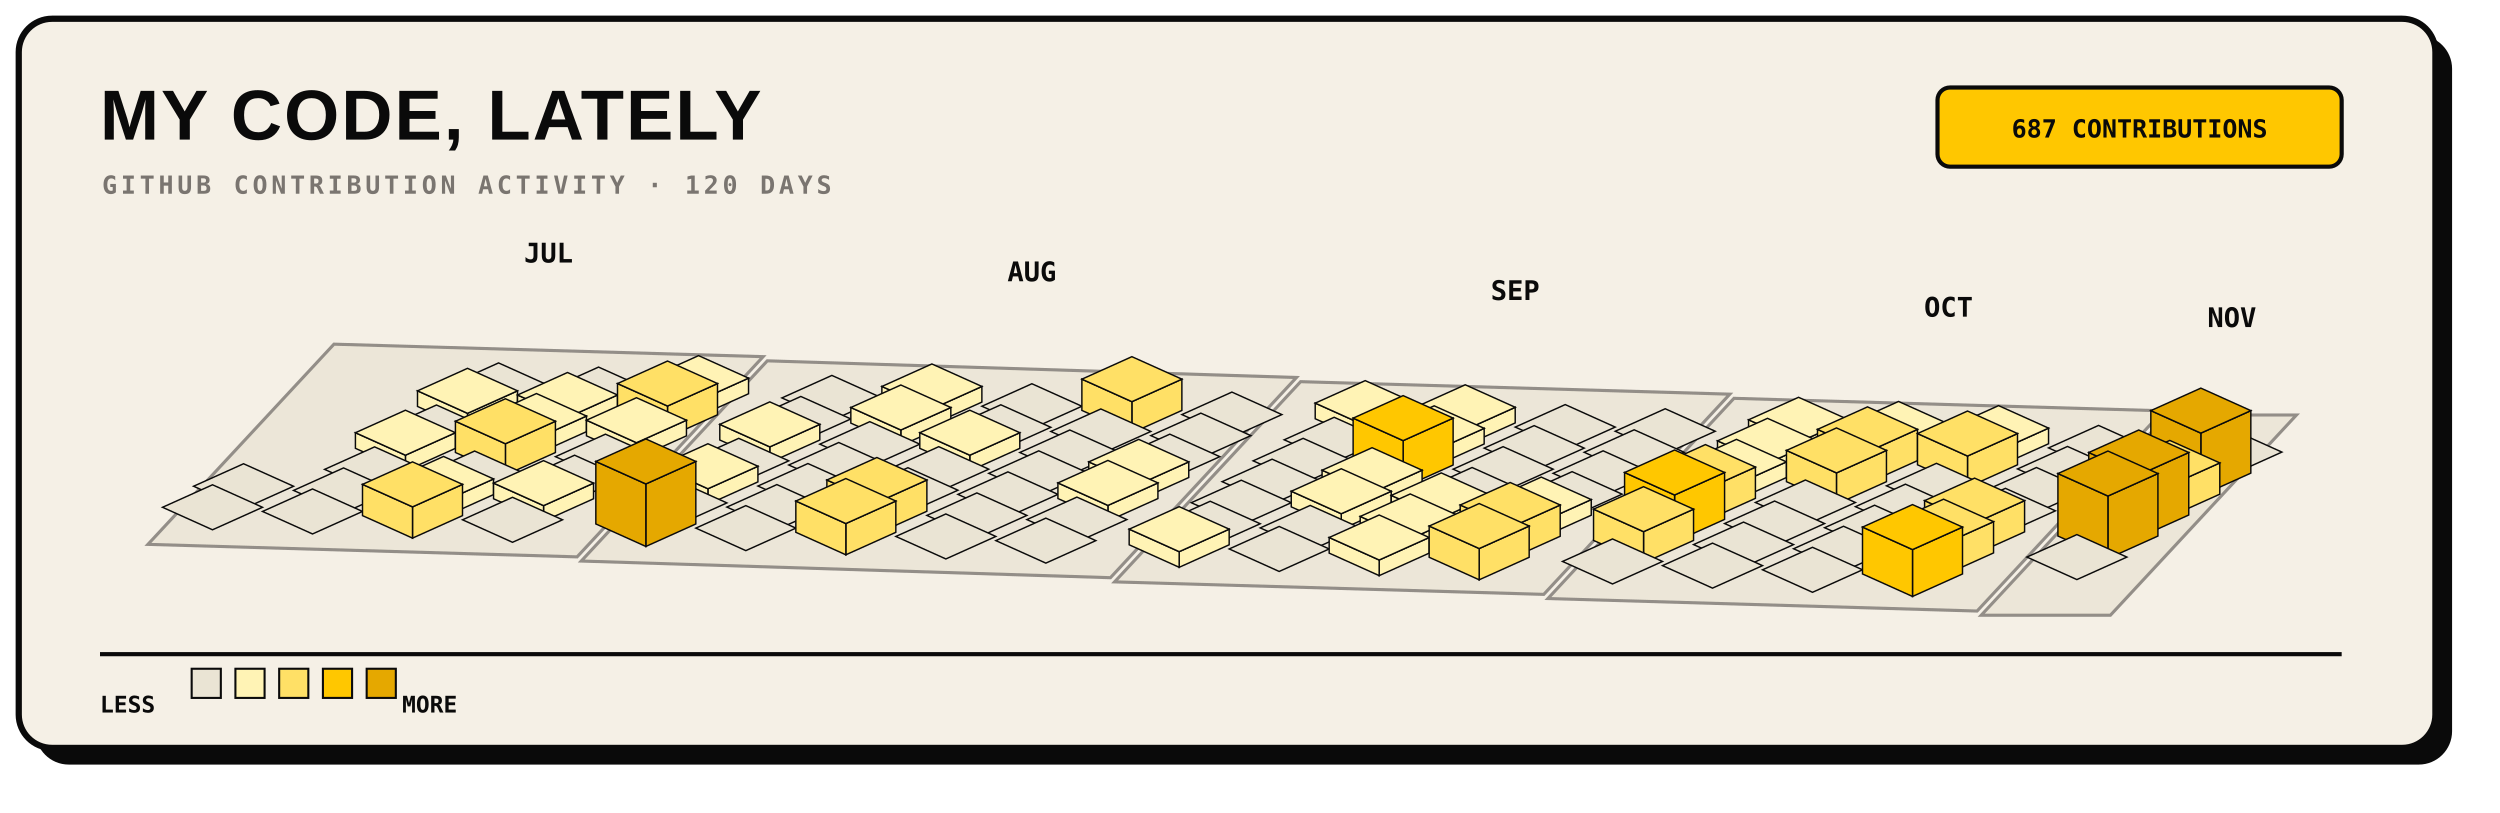
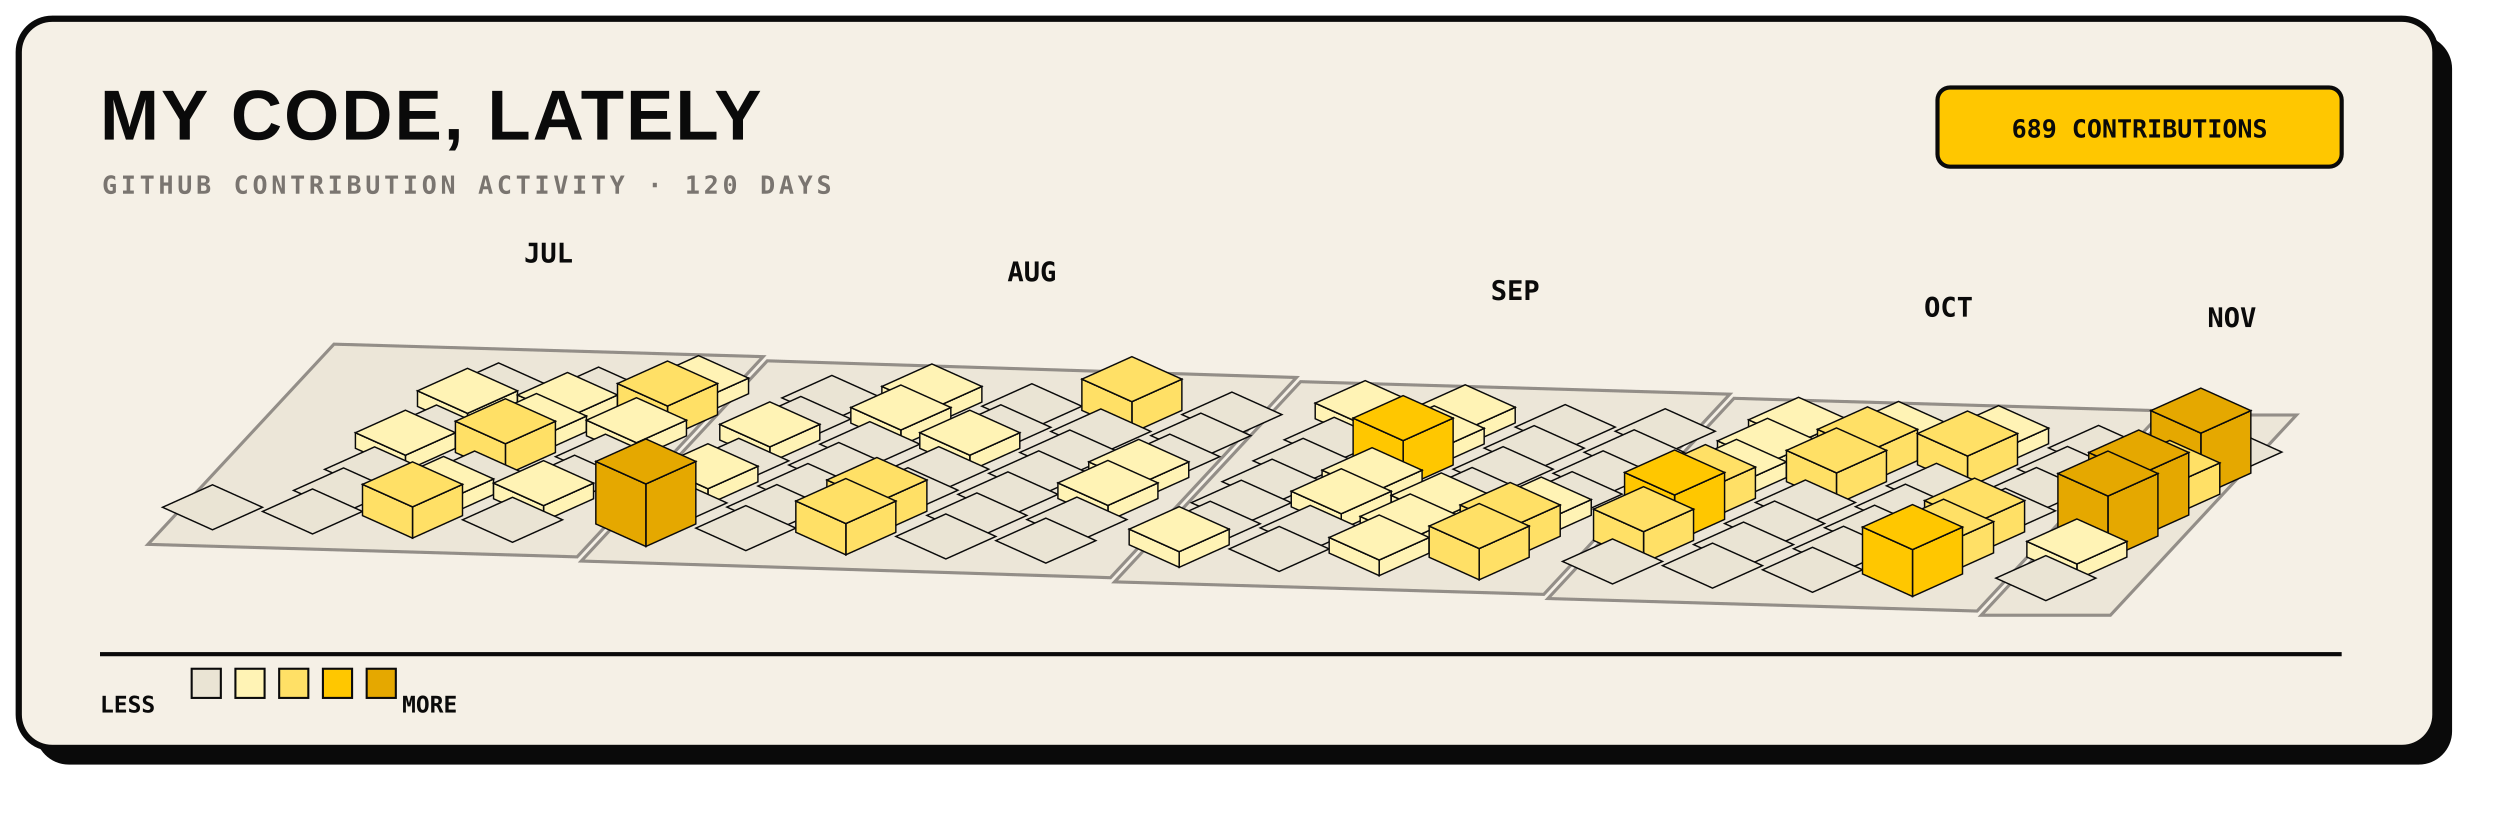
<svg xmlns="http://www.w3.org/2000/svg" width="1200" height="390" viewBox="0 0 1200 390" role="img">
  <rect x="17" y="17" width="1160" height="350" rx="16" fill="#0A0A0A" />
  <rect x="9" y="9" width="1160" height="350" rx="16" fill="#F5F0E6" stroke="#0A0A0A" stroke-width="3" />
  <text x="48" y="67" fill="#0A0A0A" font-family="Arial, sans-serif" font-size="34" font-weight="800" letter-spacing="1">MY CODE, LATELY</text>
  <text x="49" y="93" fill="#7A7570" font-family="monospace" font-size="12" font-weight="700" letter-spacing="1.8">GITHUB CONTRIBUTION ACTIVITY · 120 DAYS</text>
  <rect x="930" y="42" width="194" height="38" rx="6" fill="#FFC700" stroke="#0A0A0A" stroke-width="2" />
-   <text x="1027" y="66" text-anchor="middle" fill="#0A0A0A" font-family="monospace" font-size="12" font-weight="700">687 CONTRIBUTIONS</text>
+   <text x="1027" y="66" text-anchor="middle" fill="#0A0A0A" font-family="monospace" font-size="12" font-weight="700">689 CONTRIBUTIONS</text>
  <g>
    <polygon points="160.3,165.2 366.3,171.2 277.0,267.3 71.0,261.3" fill="#EAE4D4" stroke="#7A7570" stroke-width="1.5" opacity="0.8" />
    <polygon points="368.3,173.2 622.3,181.2 533.0,277.3 279.0,269.3" fill="#EAE4D4" stroke="#7A7570" stroke-width="1.5" opacity="0.8" />
    <polygon points="624.3,183.2 830.3,189.2 741.0,285.3 535.0,279.3" fill="#EAE4D4" stroke="#7A7570" stroke-width="1.5" opacity="0.8" />
    <polygon points="832.3,191.2 1038.3,197.2 949.0,293.3 743.0,287.3" fill="#EAE4D4" stroke="#7A7570" stroke-width="1.5" opacity="0.8" />
    <polygon points="1040.3,199.2 1102.3,199.2 1013.0,295.3 951.0,295.3" fill="#EAE4D4" stroke="#7A7570" stroke-width="1.5" opacity="0.8" />
  </g>
  <g>
    <g data-date="2026-07-12" data-count="0">
      <polygon points="239.3,174.2 263.3,185.0 239.3,195.8 215.3,185.0" fill="#EAE4D4" stroke="#0A0A0A" stroke-width="0.7" />
    </g>
    <g data-date="2026-07-13" data-count="2">
      <polygon points="224.4,198.4 248.4,187.6 248.4,195.1 224.4,205.9" fill="#FFF3B5" stroke="#0A0A0A" stroke-width="0.7" />
      <polygon points="200.4,187.6 224.4,198.4 224.4,205.9 200.4,195.1" fill="#FFF3B5" stroke="#0A0A0A" stroke-width="0.7" />
      <polygon points="224.4,176.8 248.4,187.6 224.4,198.4 200.4,187.6" fill="#FFF3B5" stroke="#0A0A0A" stroke-width="0.7" />
    </g>
    <g data-date="2026-07-19" data-count="0">
      <polygon points="287.3,176.2 311.3,187.0 287.3,197.8 263.3,187.0" fill="#EAE4D4" stroke="#0A0A0A" stroke-width="0.7" />
    </g>
    <g data-date="2026-07-14" data-count="0">
      <polygon points="209.5,194.4 233.5,205.2 209.5,216.0 185.5,205.2" fill="#EAE4D4" stroke="#0A0A0A" stroke-width="0.7" />
    </g>
    <g data-date="2026-07-20" data-count="6">
      <polygon points="272.4,200.4 296.4,189.6 296.4,197.1 272.4,207.9" fill="#FFF3B5" stroke="#0A0A0A" stroke-width="0.7" />
      <polygon points="248.4,189.6 272.4,200.4 272.4,207.9 248.4,197.1" fill="#FFF3B5" stroke="#0A0A0A" stroke-width="0.7" />
      <polygon points="272.4,178.8 296.4,189.6 272.4,200.4 248.4,189.6" fill="#FFF3B5" stroke="#0A0A0A" stroke-width="0.7" />
    </g>
    <g data-date="2026-07-26" data-count="2">
      <polygon points="335.3,192.3 359.3,181.5 359.3,189.0 335.3,199.8" fill="#FFF3B5" stroke="#0A0A0A" stroke-width="0.7" />
      <polygon points="311.3,181.5 335.3,192.3 335.3,199.8 311.3,189.0" fill="#FFF3B5" stroke="#0A0A0A" stroke-width="0.7" />
      <polygon points="335.3,170.7 359.3,181.5 335.3,192.3 311.3,181.5" fill="#FFF3B5" stroke="#0A0A0A" stroke-width="0.7" />
    </g>
    <g data-date="2026-07-15" data-count="3">
      <polygon points="194.6,218.5 218.6,207.7 218.6,215.2 194.6,226.0" fill="#FFF3B5" stroke="#0A0A0A" stroke-width="0.7" />
      <polygon points="170.6,207.7 194.6,218.5 194.6,226.0 170.6,215.2" fill="#FFF3B5" stroke="#0A0A0A" stroke-width="0.7" />
      <polygon points="194.6,196.9 218.6,207.7 194.6,218.5 170.6,207.7" fill="#FFF3B5" stroke="#0A0A0A" stroke-width="0.7" />
    </g>
    <g data-date="2026-07-21" data-count="11">
      <polygon points="257.5,210.5 281.5,199.7 281.5,207.2 257.5,218.0" fill="#FFF3B5" stroke="#0A0A0A" stroke-width="0.7" />
      <polygon points="233.5,199.7 257.5,210.5 257.5,218.0 233.5,207.2" fill="#FFF3B5" stroke="#0A0A0A" stroke-width="0.7" />
      <polygon points="257.5,188.9 281.5,199.7 257.5,210.5 233.5,199.7" fill="#FFF3B5" stroke="#0A0A0A" stroke-width="0.7" />
    </g>
    <g data-date="2026-07-27" data-count="19">
      <polygon points="320.4,194.9 344.4,184.1 344.4,199.1 320.4,209.9" fill="#FFE066" stroke="#0A0A0A" stroke-width="0.7" />
      <polygon points="296.4,184.1 320.4,194.9 320.4,209.9 296.4,199.1" fill="#FFE066" stroke="#0A0A0A" stroke-width="0.7" />
      <polygon points="320.4,173.3 344.4,184.1 320.4,194.9 296.4,184.1" fill="#FFE066" stroke="#0A0A0A" stroke-width="0.7" />
    </g>
    <g data-date="2026-08-02" data-count="0">
      <polygon points="399.3,180.2 423.3,191.0 399.3,201.8 375.3,191.0" fill="#EAE4D4" stroke="#0A0A0A" stroke-width="0.7" />
    </g>
-     <g data-date="2026-07-10" data-count="0">
-       <polygon points="116.9,222.6 140.9,233.4 116.9,244.2 92.9,233.4" fill="#EAE4D4" stroke="#0A0A0A" stroke-width="0.7" />
-     </g>
    <g data-date="2026-07-16" data-count="0">
      <polygon points="179.8,214.5 203.8,225.3 179.8,236.1 155.8,225.3" fill="#EAE4D4" stroke="#0A0A0A" stroke-width="0.7" />
    </g>
    <g data-date="2026-07-22" data-count="14">
      <polygon points="242.6,213.0 266.6,202.2 266.6,217.2 242.6,228.0" fill="#FFE066" stroke="#0A0A0A" stroke-width="0.7" />
      <polygon points="218.6,202.2 242.6,213.0 242.6,228.0 218.6,217.2" fill="#FFE066" stroke="#0A0A0A" stroke-width="0.7" />
      <polygon points="242.6,191.4 266.6,202.2 242.6,213.0 218.6,202.2" fill="#FFE066" stroke="#0A0A0A" stroke-width="0.7" />
    </g>
    <g data-date="2026-07-28" data-count="3">
      <polygon points="305.5,212.5 329.5,201.7 329.5,209.2 305.5,220.0" fill="#FFF3B5" stroke="#0A0A0A" stroke-width="0.7" />
      <polygon points="281.5,201.7 305.5,212.5 305.5,220.0 281.5,209.2" fill="#FFF3B5" stroke="#0A0A0A" stroke-width="0.7" />
      <polygon points="305.5,190.9 329.5,201.7 305.5,212.5 281.5,201.7" fill="#FFF3B5" stroke="#0A0A0A" stroke-width="0.7" />
    </g>
    <g data-date="2026-08-03" data-count="0">
      <polygon points="384.4,190.3 408.4,201.1 384.4,211.9 360.4,201.1" fill="#EAE4D4" stroke="#0A0A0A" stroke-width="0.7" />
    </g>
    <g data-date="2026-08-09" data-count="7">
      <polygon points="447.3,196.3 471.3,185.5 471.3,193.0 447.3,203.8" fill="#FFF3B5" stroke="#0A0A0A" stroke-width="0.7" />
      <polygon points="423.3,185.5 447.3,196.3 447.3,203.8 423.3,193.0" fill="#FFF3B5" stroke="#0A0A0A" stroke-width="0.7" />
      <polygon points="447.3,174.7 471.3,185.5 447.3,196.3 423.3,185.5" fill="#FFF3B5" stroke="#0A0A0A" stroke-width="0.7" />
    </g>
    <g data-date="2026-07-11" data-count="0">
      <polygon points="102.0,232.7 126.0,243.5 102.0,254.3 78.0,243.5" fill="#EAE4D4" stroke="#0A0A0A" stroke-width="0.7" />
    </g>
    <g data-date="2026-07-17" data-count="0">
      <polygon points="164.9,224.6 188.9,235.4 164.9,246.2 140.9,235.4" fill="#EAE4D4" stroke="#0A0A0A" stroke-width="0.7" />
    </g>
    <g data-date="2026-07-23" data-count="0">
      <polygon points="227.8,216.5 251.8,227.3 227.8,238.1 203.8,227.3" fill="#EAE4D4" stroke="#0A0A0A" stroke-width="0.7" />
    </g>
    <g data-date="2026-07-29" data-count="0">
      <polygon points="290.6,208.4 314.6,219.2 290.6,230.0 266.6,219.2" fill="#EAE4D4" stroke="#0A0A0A" stroke-width="0.7" />
    </g>
    <g data-date="2026-08-04" data-count="4">
      <polygon points="369.5,214.5 393.5,203.7 393.5,211.2 369.5,222.0" fill="#FFF3B5" stroke="#0A0A0A" stroke-width="0.7" />
      <polygon points="345.5,203.7 369.5,214.5 369.5,222.0 345.5,211.2" fill="#FFF3B5" stroke="#0A0A0A" stroke-width="0.7" />
      <polygon points="369.5,192.9 393.5,203.7 369.5,214.5 345.5,203.7" fill="#FFF3B5" stroke="#0A0A0A" stroke-width="0.7" />
    </g>
    <g data-date="2026-08-10" data-count="5">
      <polygon points="432.4,206.4 456.4,195.6 456.4,203.1 432.4,213.9" fill="#FFF3B5" stroke="#0A0A0A" stroke-width="0.7" />
      <polygon points="408.4,195.6 432.4,206.4 432.4,213.9 408.4,203.1" fill="#FFF3B5" stroke="#0A0A0A" stroke-width="0.7" />
      <polygon points="432.4,184.8 456.4,195.6 432.4,206.4 408.4,195.6" fill="#FFF3B5" stroke="#0A0A0A" stroke-width="0.7" />
    </g>
    <g data-date="2026-08-16" data-count="0">
      <polygon points="495.3,184.2 519.3,195.0 495.3,205.8 471.3,195.0" fill="#EAE4D4" stroke="#0A0A0A" stroke-width="0.7" />
    </g>
    <g data-date="2026-07-18" data-count="0">
      <polygon points="150.0,234.7 174.0,245.5 150.0,256.3 126.0,245.5" fill="#EAE4D4" stroke="#0A0A0A" stroke-width="0.7" />
    </g>
    <g data-date="2026-07-24" data-count="10">
      <polygon points="212.9,240.7 236.9,229.9 236.9,237.4 212.9,248.2" fill="#FFF3B5" stroke="#0A0A0A" stroke-width="0.7" />
      <polygon points="188.9,229.9 212.9,240.7 212.9,248.2 188.9,237.4" fill="#FFF3B5" stroke="#0A0A0A" stroke-width="0.7" />
      <polygon points="212.9,219.1 236.9,229.9 212.9,240.7 188.9,229.9" fill="#FFF3B5" stroke="#0A0A0A" stroke-width="0.7" />
    </g>
    <g data-date="2026-07-30" data-count="0">
      <polygon points="275.8,218.5 299.8,229.3 275.8,240.1 251.8,229.3" fill="#EAE4D4" stroke="#0A0A0A" stroke-width="0.7" />
    </g>
    <g data-date="2026-08-05" data-count="0">
      <polygon points="354.6,210.4 378.6,221.2 354.6,232.0 330.6,221.2" fill="#EAE4D4" stroke="#0A0A0A" stroke-width="0.7" />
    </g>
    <g data-date="2026-08-11" data-count="0">
      <polygon points="417.5,202.4 441.5,213.2 417.5,224.0 393.5,213.2" fill="#EAE4D4" stroke="#0A0A0A" stroke-width="0.7" />
    </g>
    <g data-date="2026-08-17" data-count="0">
      <polygon points="480.4,194.3 504.4,205.1 480.4,215.9 456.4,205.1" fill="#EAE4D4" stroke="#0A0A0A" stroke-width="0.7" />
    </g>
    <g data-date="2026-08-23" data-count="18">
      <polygon points="543.3,192.8 567.3,182.0 567.3,197.0 543.3,207.8" fill="#FFE066" stroke="#0A0A0A" stroke-width="0.7" />
      <polygon points="519.3,182.0 543.3,192.8 543.3,207.8 519.3,197.0" fill="#FFE066" stroke="#0A0A0A" stroke-width="0.7" />
      <polygon points="543.3,171.2 567.3,182.0 543.3,192.8 519.3,182.0" fill="#FFE066" stroke="#0A0A0A" stroke-width="0.7" />
    </g>
    <g data-date="2026-07-25" data-count="16">
      <polygon points="198.0,243.3 222.0,232.5 222.0,247.5 198.0,258.3" fill="#FFE066" stroke="#0A0A0A" stroke-width="0.7" />
      <polygon points="174.0,232.5 198.0,243.3 198.0,258.3 174.0,247.5" fill="#FFE066" stroke="#0A0A0A" stroke-width="0.7" />
      <polygon points="198.0,221.7 222.0,232.5 198.0,243.3 174.0,232.5" fill="#FFE066" stroke="#0A0A0A" stroke-width="0.7" />
    </g>
    <g data-date="2026-07-31" data-count="1">
      <polygon points="260.9,242.7 284.9,231.9 284.9,239.4 260.9,250.2" fill="#FFF3B5" stroke="#0A0A0A" stroke-width="0.7" />
      <polygon points="236.9,231.9 260.9,242.7 260.9,250.2 236.9,239.4" fill="#FFF3B5" stroke="#0A0A0A" stroke-width="0.7" />
      <polygon points="260.9,221.1 284.9,231.9 260.9,242.7 236.9,231.9" fill="#FFF3B5" stroke="#0A0A0A" stroke-width="0.7" />
    </g>
    <g data-date="2026-08-06" data-count="1">
      <polygon points="339.8,234.6 363.8,223.8 363.8,231.3 339.8,242.1" fill="#FFF3B5" stroke="#0A0A0A" stroke-width="0.7" />
      <polygon points="315.8,223.8 339.8,234.6 339.8,242.1 315.8,231.3" fill="#FFF3B5" stroke="#0A0A0A" stroke-width="0.7" />
      <polygon points="339.8,213.0 363.8,223.8 339.8,234.6 315.8,223.8" fill="#FFF3B5" stroke="#0A0A0A" stroke-width="0.7" />
    </g>
    <g data-date="2026-08-12" data-count="0">
      <polygon points="402.6,212.4 426.6,223.2 402.6,234.0 378.6,223.2" fill="#EAE4D4" stroke="#0A0A0A" stroke-width="0.7" />
    </g>
    <g data-date="2026-08-18" data-count="4">
      <polygon points="465.5,218.5 489.5,207.7 489.5,215.2 465.5,226.0" fill="#FFF3B5" stroke="#0A0A0A" stroke-width="0.7" />
      <polygon points="441.5,207.7 465.5,218.5 465.5,226.0 441.5,215.2" fill="#FFF3B5" stroke="#0A0A0A" stroke-width="0.7" />
      <polygon points="465.5,196.9 489.5,207.7 465.5,218.5 441.5,207.7" fill="#FFF3B5" stroke="#0A0A0A" stroke-width="0.7" />
    </g>
    <g data-date="2026-08-24" data-count="0">
      <polygon points="528.4,196.3 552.4,207.1 528.4,217.9 504.4,207.1" fill="#EAE4D4" stroke="#0A0A0A" stroke-width="0.7" />
    </g>
    <g data-date="2026-08-30" data-count="0">
      <polygon points="591.3,188.2 615.3,199.0 591.3,209.8 567.3,199.0" fill="#EAE4D4" stroke="#0A0A0A" stroke-width="0.7" />
    </g>
    <g data-date="2026-08-01" data-count="0">
      <polygon points="246.0,238.7 270.0,249.5 246.0,260.3 222.0,249.5" fill="#EAE4D4" stroke="#0A0A0A" stroke-width="0.7" />
    </g>
    <g data-date="2026-08-07" data-count="0">
      <polygon points="324.9,230.6 348.9,241.4 324.9,252.2 300.9,241.4" fill="#EAE4D4" stroke="#0A0A0A" stroke-width="0.7" />
    </g>
    <g data-date="2026-08-13" data-count="0">
      <polygon points="387.8,222.5 411.8,233.3 387.8,244.1 363.8,233.3" fill="#EAE4D4" stroke="#0A0A0A" stroke-width="0.7" />
    </g>
    <g data-date="2026-08-19" data-count="0">
      <polygon points="450.6,214.4 474.6,225.2 450.6,236.0 426.6,225.2" fill="#EAE4D4" stroke="#0A0A0A" stroke-width="0.7" />
    </g>
    <g data-date="2026-08-25" data-count="0">
      <polygon points="513.5,206.4 537.5,217.2 513.5,228.0 489.5,217.2" fill="#EAE4D4" stroke="#0A0A0A" stroke-width="0.7" />
    </g>
    <g data-date="2026-08-31" data-count="0">
      <polygon points="576.4,198.3 600.4,209.1 576.4,219.9 552.4,209.1" fill="#EAE4D4" stroke="#0A0A0A" stroke-width="0.7" />
    </g>
    <g data-date="2026-09-06" data-count="1">
      <polygon points="655.3,204.3 679.3,193.5 679.3,201.0 655.3,211.8" fill="#FFF3B5" stroke="#0A0A0A" stroke-width="0.7" />
      <polygon points="631.3,193.5 655.3,204.3 655.3,211.8 631.3,201.0" fill="#FFF3B5" stroke="#0A0A0A" stroke-width="0.7" />
      <polygon points="655.3,182.7 679.3,193.5 655.3,204.3 631.3,193.5" fill="#FFF3B5" stroke="#0A0A0A" stroke-width="0.7" />
    </g>
    <g data-date="2026-08-08" data-count="47">
      <polygon points="310.0,232.3 334.0,221.5 334.0,251.5 310.0,262.3" fill="#E5A800" stroke="#0A0A0A" stroke-width="0.7" />
      <polygon points="286.0,221.5 310.0,232.3 310.0,262.3 286.0,251.5" fill="#E5A800" stroke="#0A0A0A" stroke-width="0.7" />
      <polygon points="310.0,210.7 334.0,221.5 310.0,232.3 286.0,221.5" fill="#E5A800" stroke="#0A0A0A" stroke-width="0.7" />
    </g>
    <g data-date="2026-08-14" data-count="0">
      <polygon points="372.9,232.6 396.9,243.4 372.9,254.2 348.9,243.4" fill="#EAE4D4" stroke="#0A0A0A" stroke-width="0.7" />
    </g>
    <g data-date="2026-08-20" data-count="0">
      <polygon points="435.8,224.5 459.8,235.3 435.8,246.1 411.8,235.3" fill="#EAE4D4" stroke="#0A0A0A" stroke-width="0.7" />
    </g>
    <g data-date="2026-08-26" data-count="0">
      <polygon points="498.6,216.4 522.6,227.2 498.6,238.0 474.6,227.2" fill="#EAE4D4" stroke="#0A0A0A" stroke-width="0.7" />
    </g>
    <g data-date="2026-09-01" data-count="0">
      <polygon points="561.5,208.4 585.5,219.2 561.5,230.0 537.5,219.2" fill="#EAE4D4" stroke="#0A0A0A" stroke-width="0.7" />
    </g>
    <g data-date="2026-09-07" data-count="0">
      <polygon points="640.4,200.3 664.4,211.1 640.4,221.9 616.4,211.1" fill="#EAE4D4" stroke="#0A0A0A" stroke-width="0.7" />
    </g>
    <g data-date="2026-09-13" data-count="7">
      <polygon points="703.3,206.3 727.3,195.5 727.3,203.0 703.3,213.8" fill="#FFF3B5" stroke="#0A0A0A" stroke-width="0.7" />
      <polygon points="679.3,195.5 703.3,206.3 703.3,213.8 679.3,203.0" fill="#FFF3B5" stroke="#0A0A0A" stroke-width="0.7" />
      <polygon points="703.3,184.7 727.3,195.5 703.3,206.3 679.3,195.5" fill="#FFF3B5" stroke="#0A0A0A" stroke-width="0.7" />
    </g>
    <g data-date="2026-08-15" data-count="0">
      <polygon points="358.0,242.7 382.0,253.5 358.0,264.3 334.0,253.5" fill="#EAE4D4" stroke="#0A0A0A" stroke-width="0.7" />
    </g>
    <g data-date="2026-08-21" data-count="21">
      <polygon points="420.9,241.2 444.9,230.4 444.9,245.4 420.9,256.2" fill="#FFE066" stroke="#0A0A0A" stroke-width="0.7" />
      <polygon points="396.9,230.4 420.9,241.2 420.9,256.2 396.9,245.4" fill="#FFE066" stroke="#0A0A0A" stroke-width="0.7" />
      <polygon points="420.9,219.6 444.9,230.4 420.9,241.2 396.9,230.4" fill="#FFE066" stroke="#0A0A0A" stroke-width="0.7" />
    </g>
    <g data-date="2026-08-27" data-count="0">
      <polygon points="483.8,226.5 507.8,237.3 483.8,248.1 459.8,237.3" fill="#EAE4D4" stroke="#0A0A0A" stroke-width="0.7" />
    </g>
    <g data-date="2026-09-02" data-count="2">
      <polygon points="546.6,232.5 570.6,221.7 570.6,229.2 546.6,240.0" fill="#FFF3B5" stroke="#0A0A0A" stroke-width="0.7" />
      <polygon points="522.6,221.7 546.6,232.5 546.6,240.0 522.6,229.2" fill="#FFF3B5" stroke="#0A0A0A" stroke-width="0.7" />
      <polygon points="546.6,210.9 570.6,221.7 546.6,232.5 522.6,221.7" fill="#FFF3B5" stroke="#0A0A0A" stroke-width="0.7" />
    </g>
    <g data-date="2026-09-08" data-count="0">
      <polygon points="625.5,210.4 649.5,221.2 625.5,232.0 601.5,221.2" fill="#EAE4D4" stroke="#0A0A0A" stroke-width="0.7" />
    </g>
    <g data-date="2026-09-14" data-count="2">
      <polygon points="688.4,216.4 712.4,205.6 712.4,213.1 688.4,223.9" fill="#FFF3B5" stroke="#0A0A0A" stroke-width="0.7" />
      <polygon points="664.4,205.6 688.4,216.4 688.4,223.9 664.4,213.1" fill="#FFF3B5" stroke="#0A0A0A" stroke-width="0.7" />
      <polygon points="688.4,194.8 712.4,205.6 688.4,216.4 664.4,205.6" fill="#FFF3B5" stroke="#0A0A0A" stroke-width="0.7" />
    </g>
    <g data-date="2026-09-20" data-count="0">
      <polygon points="751.3,194.2 775.3,205.0 751.3,215.8 727.3,205.0" fill="#EAE4D4" stroke="#0A0A0A" stroke-width="0.7" />
    </g>
    <g data-date="2026-08-22" data-count="13">
      <polygon points="406.0,251.3 430.0,240.5 430.0,255.5 406.0,266.3" fill="#FFE066" stroke="#0A0A0A" stroke-width="0.7" />
      <polygon points="382.0,240.5 406.0,251.3 406.0,266.3 382.0,255.5" fill="#FFE066" stroke="#0A0A0A" stroke-width="0.7" />
      <polygon points="406.0,229.7 430.0,240.5 406.0,251.3 382.0,240.5" fill="#FFE066" stroke="#0A0A0A" stroke-width="0.7" />
    </g>
    <g data-date="2026-08-28" data-count="0">
      <polygon points="468.9,236.6 492.9,247.4 468.9,258.2 444.9,247.4" fill="#EAE4D4" stroke="#0A0A0A" stroke-width="0.7" />
    </g>
    <g data-date="2026-09-03" data-count="7">
      <polygon points="531.8,242.6 555.8,231.8 555.8,239.3 531.8,250.1" fill="#FFF3B5" stroke="#0A0A0A" stroke-width="0.7" />
      <polygon points="507.8,231.8 531.8,242.6 531.8,250.1 507.8,239.3" fill="#FFF3B5" stroke="#0A0A0A" stroke-width="0.7" />
      <polygon points="531.8,221.0 555.8,231.8 531.8,242.6 507.8,231.8" fill="#FFF3B5" stroke="#0A0A0A" stroke-width="0.7" />
    </g>
    <g data-date="2026-09-09" data-count="0">
      <polygon points="610.6,220.4 634.6,231.2 610.6,242.0 586.6,231.2" fill="#EAE4D4" stroke="#0A0A0A" stroke-width="0.7" />
    </g>
    <g data-date="2026-09-15" data-count="29">
      <polygon points="673.5,211.5 697.5,200.7 697.5,223.2 673.5,234.0" fill="#FFC700" stroke="#0A0A0A" stroke-width="0.7" />
      <polygon points="649.5,200.7 673.5,211.5 673.5,234.0 649.5,223.2" fill="#FFC700" stroke="#0A0A0A" stroke-width="0.7" />
      <polygon points="673.5,189.9 697.5,200.7 673.5,211.5 649.5,200.7" fill="#FFC700" stroke="#0A0A0A" stroke-width="0.7" />
    </g>
    <g data-date="2026-09-21" data-count="0">
      <polygon points="736.4,204.3 760.4,215.1 736.4,225.9 712.4,215.1" fill="#EAE4D4" stroke="#0A0A0A" stroke-width="0.7" />
    </g>
    <g data-date="2026-09-27" data-count="0">
      <polygon points="799.3,196.2 823.3,207.0 799.3,217.8 775.3,207.0" fill="#EAE4D4" stroke="#0A0A0A" stroke-width="0.7" />
    </g>
    <g data-date="2026-08-29" data-count="0">
      <polygon points="454.0,246.7 478.0,257.5 454.0,268.3 430.0,257.5" fill="#EAE4D4" stroke="#0A0A0A" stroke-width="0.7" />
    </g>
    <g data-date="2026-09-04" data-count="0">
      <polygon points="516.9,238.6 540.9,249.4 516.9,260.2 492.9,249.4" fill="#EAE4D4" stroke="#0A0A0A" stroke-width="0.7" />
    </g>
    <g data-date="2026-09-10" data-count="0">
      <polygon points="595.8,230.5 619.8,241.3 595.8,252.1 571.8,241.3" fill="#EAE4D4" stroke="#0A0A0A" stroke-width="0.7" />
    </g>
    <g data-date="2026-09-16" data-count="4">
      <polygon points="658.6,236.5 682.6,225.7 682.6,233.2 658.6,244.0" fill="#FFF3B5" stroke="#0A0A0A" stroke-width="0.7" />
      <polygon points="634.6,225.7 658.6,236.5 658.6,244.0 634.6,233.2" fill="#FFF3B5" stroke="#0A0A0A" stroke-width="0.7" />
      <polygon points="658.6,214.9 682.6,225.7 658.6,236.5 634.6,225.7" fill="#FFF3B5" stroke="#0A0A0A" stroke-width="0.7" />
    </g>
    <g data-date="2026-09-22" data-count="0">
      <polygon points="721.5,214.4 745.5,225.2 721.5,236.0 697.5,225.2" fill="#EAE4D4" stroke="#0A0A0A" stroke-width="0.7" />
    </g>
    <g data-date="2026-09-28" data-count="0">
      <polygon points="784.4,206.3 808.4,217.1 784.4,227.9 760.4,217.1" fill="#EAE4D4" stroke="#0A0A0A" stroke-width="0.7" />
    </g>
    <g data-date="2026-10-04" data-count="2">
      <polygon points="863.3,212.3 887.3,201.5 887.3,209.0 863.3,219.8" fill="#FFF3B5" stroke="#0A0A0A" stroke-width="0.7" />
      <polygon points="839.3,201.5 863.3,212.3 863.3,219.8 839.3,209.0" fill="#FFF3B5" stroke="#0A0A0A" stroke-width="0.7" />
      <polygon points="863.3,190.7 887.3,201.5 863.3,212.3 839.3,201.5" fill="#FFF3B5" stroke="#0A0A0A" stroke-width="0.7" />
    </g>
    <g data-date="2026-09-05" data-count="0">
      <polygon points="502.0,248.7 526.0,259.5 502.0,270.3 478.0,259.5" fill="#EAE4D4" stroke="#0A0A0A" stroke-width="0.7" />
    </g>
    <g data-date="2026-09-11" data-count="0">
      <polygon points="580.9,240.6 604.9,251.4 580.9,262.2 556.9,251.4" fill="#EAE4D4" stroke="#0A0A0A" stroke-width="0.7" />
    </g>
    <g data-date="2026-09-17" data-count="1">
      <polygon points="643.8,246.6 667.8,235.8 667.8,243.3 643.8,254.1" fill="#FFF3B5" stroke="#0A0A0A" stroke-width="0.7" />
      <polygon points="619.8,235.8 643.8,246.6 643.8,254.1 619.8,243.3" fill="#FFF3B5" stroke="#0A0A0A" stroke-width="0.7" />
      <polygon points="643.8,225.0 667.8,235.8 643.8,246.6 619.8,235.8" fill="#FFF3B5" stroke="#0A0A0A" stroke-width="0.7" />
    </g>
    <g data-date="2026-09-23" data-count="0">
      <polygon points="706.6,224.4 730.6,235.2 706.6,246.0 682.6,235.2" fill="#EAE4D4" stroke="#0A0A0A" stroke-width="0.7" />
    </g>
    <g data-date="2026-09-29" data-count="0">
      <polygon points="769.5,216.4 793.5,227.2 769.5,238.0 745.5,227.2" fill="#EAE4D4" stroke="#0A0A0A" stroke-width="0.7" />
    </g>
    <g data-date="2026-10-05" data-count="1">
      <polygon points="848.4,222.4 872.4,211.6 872.4,219.1 848.4,229.9" fill="#FFF3B5" stroke="#0A0A0A" stroke-width="0.7" />
      <polygon points="824.4,211.6 848.4,222.4 848.4,229.9 824.4,219.1" fill="#FFF3B5" stroke="#0A0A0A" stroke-width="0.7" />
      <polygon points="848.4,200.8 872.4,211.6 848.4,222.4 824.4,211.6" fill="#FFF3B5" stroke="#0A0A0A" stroke-width="0.7" />
    </g>
    <g data-date="2026-10-11" data-count="1">
      <polygon points="911.3,214.3 935.3,203.5 935.3,211.0 911.3,221.8" fill="#FFF3B5" stroke="#0A0A0A" stroke-width="0.7" />
      <polygon points="887.3,203.5 911.3,214.3 911.3,221.8 887.3,211.0" fill="#FFF3B5" stroke="#0A0A0A" stroke-width="0.7" />
      <polygon points="911.3,192.7 935.3,203.5 911.3,214.3 887.3,203.5" fill="#FFF3B5" stroke="#0A0A0A" stroke-width="0.7" />
    </g>
    <g data-date="2026-09-12" data-count="10">
      <polygon points="566.0,264.8 590.0,254.0 590.0,261.5 566.0,272.3" fill="#FFF3B5" stroke="#0A0A0A" stroke-width="0.7" />
      <polygon points="542.0,254.0 566.0,264.8 566.0,272.3 542.0,261.5" fill="#FFF3B5" stroke="#0A0A0A" stroke-width="0.7" />
      <polygon points="566.0,243.2 590.0,254.0 566.0,264.8 542.0,254.0" fill="#FFF3B5" stroke="#0A0A0A" stroke-width="0.7" />
    </g>
    <g data-date="2026-09-18" data-count="0">
      <polygon points="628.9,242.6 652.9,253.4 628.9,264.2 604.9,253.4" fill="#EAE4D4" stroke="#0A0A0A" stroke-width="0.7" />
    </g>
    <g data-date="2026-09-24" data-count="10">
      <polygon points="691.8,248.6 715.8,237.8 715.8,245.3 691.8,256.1" fill="#FFF3B5" stroke="#0A0A0A" stroke-width="0.7" />
      <polygon points="667.8,237.8 691.8,248.6 691.8,256.1 667.8,245.3" fill="#FFF3B5" stroke="#0A0A0A" stroke-width="0.7" />
      <polygon points="691.8,227.0 715.8,237.8 691.8,248.6 667.8,237.8" fill="#FFF3B5" stroke="#0A0A0A" stroke-width="0.7" />
    </g>
    <g data-date="2026-09-30" data-count="0">
      <polygon points="754.6,226.4 778.6,237.2 754.6,248.0 730.6,237.2" fill="#EAE4D4" stroke="#0A0A0A" stroke-width="0.7" />
    </g>
    <g data-date="2026-10-06" data-count="5">
      <polygon points="833.5,232.5 857.5,221.7 857.5,229.2 833.5,240.0" fill="#FFF3B5" stroke="#0A0A0A" stroke-width="0.7" />
      <polygon points="809.5,221.7 833.5,232.5 833.5,240.0 809.5,229.2" fill="#FFF3B5" stroke="#0A0A0A" stroke-width="0.7" />
      <polygon points="833.5,210.9 857.5,221.7 833.5,232.5 809.5,221.7" fill="#FFF3B5" stroke="#0A0A0A" stroke-width="0.7" />
    </g>
    <g data-date="2026-10-12" data-count="12">
      <polygon points="896.4,216.9 920.4,206.1 920.4,221.1 896.4,231.9" fill="#FFE066" stroke="#0A0A0A" stroke-width="0.7" />
      <polygon points="872.4,206.1 896.4,216.9 896.4,231.9 872.4,221.1" fill="#FFE066" stroke="#0A0A0A" stroke-width="0.7" />
      <polygon points="896.4,195.3 920.4,206.1 896.4,216.9 872.4,206.1" fill="#FFE066" stroke="#0A0A0A" stroke-width="0.7" />
    </g>
    <g data-date="2026-10-18" data-count="5">
      <polygon points="959.3,216.3 983.3,205.5 983.3,213.0 959.3,223.8" fill="#FFF3B5" stroke="#0A0A0A" stroke-width="0.7" />
      <polygon points="935.3,205.5 959.3,216.3 959.3,223.8 935.3,213.0" fill="#FFF3B5" stroke="#0A0A0A" stroke-width="0.7" />
      <polygon points="959.3,194.7 983.3,205.5 959.3,216.3 935.3,205.5" fill="#FFF3B5" stroke="#0A0A0A" stroke-width="0.7" />
    </g>
    <g data-date="2026-09-19" data-count="0">
      <polygon points="614.0,252.7 638.0,263.5 614.0,274.3 590.0,263.5" fill="#EAE4D4" stroke="#0A0A0A" stroke-width="0.7" />
    </g>
    <g data-date="2026-09-25" data-count="1">
      <polygon points="676.9,258.7 700.9,247.9 700.9,255.4 676.9,266.2" fill="#FFF3B5" stroke="#0A0A0A" stroke-width="0.7" />
      <polygon points="652.9,247.9 676.9,258.7 676.9,266.2 652.9,255.4" fill="#FFF3B5" stroke="#0A0A0A" stroke-width="0.7" />
      <polygon points="676.9,237.1 700.9,247.9 676.9,258.7 652.9,247.9" fill="#FFF3B5" stroke="#0A0A0A" stroke-width="0.7" />
    </g>
    <g data-date="2026-10-01" data-count="6">
      <polygon points="739.8,250.6 763.8,239.8 763.8,247.3 739.8,258.1" fill="#FFF3B5" stroke="#0A0A0A" stroke-width="0.7" />
      <polygon points="715.8,239.8 739.8,250.6 739.8,258.1 715.8,247.3" fill="#FFF3B5" stroke="#0A0A0A" stroke-width="0.7" />
      <polygon points="739.8,229.0 763.8,239.8 739.8,250.6 715.8,239.8" fill="#FFF3B5" stroke="#0A0A0A" stroke-width="0.7" />
    </g>
    <g data-date="2026-10-07" data-count="19">
      <polygon points="818.6,235.0 842.6,224.2 842.6,239.2 818.6,250.0" fill="#FFE066" stroke="#0A0A0A" stroke-width="0.7" />
      <polygon points="794.6,224.2 818.6,235.0 818.6,250.0 794.6,239.2" fill="#FFE066" stroke="#0A0A0A" stroke-width="0.7" />
      <polygon points="818.6,213.4 842.6,224.2 818.6,235.0 794.6,224.2" fill="#FFE066" stroke="#0A0A0A" stroke-width="0.7" />
    </g>
    <g data-date="2026-10-13" data-count="17">
      <polygon points="881.5,227.0 905.5,216.2 905.5,231.2 881.5,242.0" fill="#FFE066" stroke="#0A0A0A" stroke-width="0.7" />
      <polygon points="857.5,216.2 881.5,227.0 881.5,242.0 857.5,231.2" fill="#FFE066" stroke="#0A0A0A" stroke-width="0.7" />
      <polygon points="881.5,205.4 905.5,216.2 881.5,227.0 857.5,216.2" fill="#FFE066" stroke="#0A0A0A" stroke-width="0.7" />
    </g>
    <g data-date="2026-10-19" data-count="17">
      <polygon points="944.4,218.9 968.4,208.1 968.4,223.1 944.4,233.9" fill="#FFE066" stroke="#0A0A0A" stroke-width="0.7" />
      <polygon points="920.4,208.1 944.4,218.9 944.4,233.9 920.4,223.1" fill="#FFE066" stroke="#0A0A0A" stroke-width="0.7" />
      <polygon points="944.4,197.3 968.4,208.1 944.4,218.9 920.4,208.1" fill="#FFE066" stroke="#0A0A0A" stroke-width="0.7" />
    </g>
    <g data-date="2026-10-25" data-count="0">
      <polygon points="1007.3,204.2 1031.3,215.0 1007.3,225.8 983.3,215.0" fill="#EAE4D4" stroke="#0A0A0A" stroke-width="0.7" />
    </g>
    <g data-date="2026-09-26" data-count="2">
      <polygon points="662.0,268.8 686.0,258.0 686.0,265.5 662.0,276.3" fill="#FFF3B5" stroke="#0A0A0A" stroke-width="0.7" />
      <polygon points="638.0,258.0 662.0,268.8 662.0,276.3 638.0,265.5" fill="#FFF3B5" stroke="#0A0A0A" stroke-width="0.7" />
      <polygon points="662.0,247.2 686.0,258.0 662.0,268.8 638.0,258.0" fill="#FFF3B5" stroke="#0A0A0A" stroke-width="0.7" />
    </g>
    <g data-date="2026-10-02" data-count="12">
      <polygon points="724.9,253.2 748.9,242.4 748.9,257.4 724.9,268.2" fill="#FFE066" stroke="#0A0A0A" stroke-width="0.7" />
      <polygon points="700.9,242.4 724.9,253.2 724.9,268.2 700.9,257.4" fill="#FFE066" stroke="#0A0A0A" stroke-width="0.7" />
      <polygon points="724.9,231.6 748.9,242.4 724.9,253.2 700.9,242.4" fill="#FFE066" stroke="#0A0A0A" stroke-width="0.7" />
    </g>
    <g data-date="2026-10-08" data-count="32">
      <polygon points="803.8,237.6 827.8,226.8 827.8,249.3 803.8,260.1" fill="#FFC700" stroke="#0A0A0A" stroke-width="0.7" />
      <polygon points="779.8,226.8 803.8,237.6 803.8,260.1 779.8,249.3" fill="#FFC700" stroke="#0A0A0A" stroke-width="0.7" />
      <polygon points="803.8,216.0 827.8,226.8 803.8,237.6 779.8,226.8" fill="#FFC700" stroke="#0A0A0A" stroke-width="0.7" />
    </g>
    <g data-date="2026-10-14" data-count="0">
      <polygon points="866.6,230.4 890.6,241.2 866.6,252.0 842.6,241.2" fill="#EAE4D4" stroke="#0A0A0A" stroke-width="0.7" />
    </g>
    <g data-date="2026-10-20" data-count="0">
      <polygon points="929.5,222.4 953.5,233.2 929.5,244.0 905.5,233.2" fill="#EAE4D4" stroke="#0A0A0A" stroke-width="0.7" />
    </g>
    <g data-date="2026-10-26" data-count="0">
      <polygon points="992.4,214.3 1016.4,225.1 992.4,235.9 968.4,225.1" fill="#EAE4D4" stroke="#0A0A0A" stroke-width="0.7" />
    </g>
    <g data-date="2026-11-01" data-count="0">
      <polygon points="1071.3,206.2 1095.3,217.0 1071.3,227.8 1047.3,217.0" fill="#EAE4D4" stroke="#0A0A0A" stroke-width="0.7" />
    </g>
    <g data-date="2026-10-03" data-count="18">
      <polygon points="710.0,263.3 734.0,252.5 734.0,267.5 710.0,278.3" fill="#FFE066" stroke="#0A0A0A" stroke-width="0.7" />
      <polygon points="686.0,252.5 710.0,263.3 710.0,278.3 686.0,267.5" fill="#FFE066" stroke="#0A0A0A" stroke-width="0.7" />
      <polygon points="710.0,241.7 734.0,252.5 710.0,263.3 686.0,252.5" fill="#FFE066" stroke="#0A0A0A" stroke-width="0.7" />
    </g>
    <g data-date="2026-10-09" data-count="19">
      <polygon points="788.9,255.2 812.9,244.4 812.9,259.4 788.9,270.2" fill="#FFE066" stroke="#0A0A0A" stroke-width="0.7" />
      <polygon points="764.9,244.4 788.9,255.2 788.9,270.2 764.9,259.4" fill="#FFE066" stroke="#0A0A0A" stroke-width="0.7" />
      <polygon points="788.9,233.6 812.9,244.4 788.9,255.2 764.9,244.4" fill="#FFE066" stroke="#0A0A0A" stroke-width="0.7" />
    </g>
    <g data-date="2026-10-15" data-count="0">
      <polygon points="851.8,240.5 875.8,251.3 851.8,262.1 827.8,251.3" fill="#EAE4D4" stroke="#0A0A0A" stroke-width="0.7" />
    </g>
    <g data-date="2026-10-21" data-count="0">
      <polygon points="914.6,232.4 938.6,243.2 914.6,254.0 890.6,243.2" fill="#EAE4D4" stroke="#0A0A0A" stroke-width="0.7" />
    </g>
    <g data-date="2026-10-27" data-count="0">
      <polygon points="977.5,224.4 1001.5,235.2 977.5,246.0 953.5,235.2" fill="#EAE4D4" stroke="#0A0A0A" stroke-width="0.7" />
    </g>
    <g data-date="2026-11-02" data-count="80">
      <polygon points="1056.4,207.9 1080.4,197.1 1080.4,227.1 1056.4,237.9" fill="#E5A800" stroke="#0A0A0A" stroke-width="0.7" />
      <polygon points="1032.4,197.1 1056.4,207.9 1056.4,237.9 1032.4,227.1" fill="#E5A800" stroke="#0A0A0A" stroke-width="0.7" />
      <polygon points="1056.4,186.3 1080.4,197.1 1056.4,207.9 1032.4,197.1" fill="#E5A800" stroke="#0A0A0A" stroke-width="0.7" />
    </g>
    <g data-date="2026-10-10" data-count="0">
      <polygon points="774.0,258.7 798.0,269.5 774.0,280.3 750.0,269.5" fill="#EAE4D4" stroke="#0A0A0A" stroke-width="0.7" />
    </g>
    <g data-date="2026-10-16" data-count="0">
      <polygon points="836.9,250.6 860.9,261.4 836.9,272.2 812.9,261.4" fill="#EAE4D4" stroke="#0A0A0A" stroke-width="0.7" />
    </g>
    <g data-date="2026-10-22" data-count="0">
      <polygon points="899.8,242.5 923.8,253.3 899.8,264.1 875.8,253.3" fill="#EAE4D4" stroke="#0A0A0A" stroke-width="0.7" />
    </g>
    <g data-date="2026-10-28" data-count="0">
      <polygon points="962.6,234.4 986.6,245.2 962.6,256.0 938.6,245.2" fill="#EAE4D4" stroke="#0A0A0A" stroke-width="0.7" />
    </g>
    <g data-date="2026-11-03" data-count="17">
      <polygon points="1041.5,233.0 1065.5,222.2 1065.5,237.2 1041.5,248.0" fill="#FFE066" stroke="#0A0A0A" stroke-width="0.7" />
      <polygon points="1017.5,222.2 1041.5,233.0 1041.5,248.0 1017.5,237.2" fill="#FFE066" stroke="#0A0A0A" stroke-width="0.7" />
      <polygon points="1041.5,211.4 1065.5,222.2 1041.5,233.0 1017.5,222.2" fill="#FFE066" stroke="#0A0A0A" stroke-width="0.7" />
    </g>
    <g data-date="2026-10-17" data-count="0">
      <polygon points="822.0,260.7 846.0,271.5 822.0,282.3 798.0,271.5" fill="#EAE4D4" stroke="#0A0A0A" stroke-width="0.7" />
    </g>
    <g data-date="2026-10-23" data-count="0">
      <polygon points="884.9,252.6 908.9,263.4 884.9,274.2 860.9,263.4" fill="#EAE4D4" stroke="#0A0A0A" stroke-width="0.7" />
    </g>
    <g data-date="2026-10-29" data-count="14">
      <polygon points="947.8,251.1 971.8,240.3 971.8,255.3 947.8,266.1" fill="#FFE066" stroke="#0A0A0A" stroke-width="0.7" />
      <polygon points="923.8,240.3 947.8,251.1 947.8,266.1 923.8,255.3" fill="#FFE066" stroke="#0A0A0A" stroke-width="0.7" />
      <polygon points="947.8,229.5 971.8,240.3 947.8,251.1 923.8,240.3" fill="#FFE066" stroke="#0A0A0A" stroke-width="0.7" />
    </g>
    <g data-date="2026-11-04" data-count="42">
      <polygon points="1026.6,228.0 1050.6,217.2 1050.6,247.2 1026.6,258.0" fill="#E5A800" stroke="#0A0A0A" stroke-width="0.7" />
      <polygon points="1002.6,217.2 1026.6,228.0 1026.6,258.0 1002.6,247.2" fill="#E5A800" stroke="#0A0A0A" stroke-width="0.7" />
      <polygon points="1026.6,206.4 1050.6,217.2 1026.6,228.0 1002.6,217.2" fill="#E5A800" stroke="#0A0A0A" stroke-width="0.7" />
    </g>
    <g data-date="2026-10-24" data-count="0">
      <polygon points="870.0,262.7 894.0,273.5 870.0,284.3 846.0,273.5" fill="#EAE4D4" stroke="#0A0A0A" stroke-width="0.7" />
    </g>
    <g data-date="2026-10-30" data-count="13">
      <polygon points="932.9,261.2 956.9,250.4 956.9,265.4 932.9,276.2" fill="#FFE066" stroke="#0A0A0A" stroke-width="0.7" />
      <polygon points="908.9,250.4 932.9,261.2 932.9,276.2 908.9,265.4" fill="#FFE066" stroke="#0A0A0A" stroke-width="0.7" />
      <polygon points="932.9,239.6 956.9,250.4 932.9,261.2 908.9,250.4" fill="#FFE066" stroke="#0A0A0A" stroke-width="0.7" />
    </g>
    <g data-date="2026-11-05" data-count="39">
      <polygon points="1011.8,238.1 1035.8,227.3 1035.8,257.3 1011.8,268.1" fill="#E5A800" stroke="#0A0A0A" stroke-width="0.7" />
      <polygon points="987.8,227.3 1011.8,238.1 1011.8,268.1 987.8,257.3" fill="#E5A800" stroke="#0A0A0A" stroke-width="0.7" />
      <polygon points="1011.8,216.5 1035.8,227.3 1011.8,238.1 987.8,227.3" fill="#E5A800" stroke="#0A0A0A" stroke-width="0.7" />
    </g>
    <g data-date="2026-10-31" data-count="33">
      <polygon points="918.0,263.8 942.0,253.0 942.0,275.5 918.0,286.3" fill="#FFC700" stroke="#0A0A0A" stroke-width="0.7" />
      <polygon points="894.0,253.0 918.0,263.8 918.0,286.3 894.0,275.5" fill="#FFC700" stroke="#0A0A0A" stroke-width="0.7" />
      <polygon points="918.0,242.2 942.0,253.0 918.0,263.8 894.0,253.0" fill="#FFC700" stroke="#0A0A0A" stroke-width="0.7" />
    </g>
-     <g data-date="2026-11-06" data-count="0">
-       <polygon points="996.9,256.6 1020.9,267.4 996.9,278.2 972.9,267.4" fill="#EAE4D4" stroke="#0A0A0A" stroke-width="0.7" />
+     <g data-date="2026-11-06" data-count="2">
+       <polygon points="996.9,270.7 1020.9,259.9 1020.9,267.4 996.9,278.2" fill="#FFF3B5" stroke="#0A0A0A" stroke-width="0.7" />
+       <polygon points="972.9,259.9 996.9,270.7 996.9,278.2 972.9,267.4" fill="#FFF3B5" stroke="#0A0A0A" stroke-width="0.7" />
+       <polygon points="996.9,249.1 1020.9,259.9 996.9,270.7 972.9,259.9" fill="#FFF3B5" stroke="#0A0A0A" stroke-width="0.7" />
+     </g>
+     <g data-date="2026-11-07" data-count="0">
+       <polygon points="982.0,266.7 1006.0,277.5 982.0,288.3 958.0,277.5" fill="#EAE4D4" stroke="#0A0A0A" stroke-width="0.7" />
    </g>
  </g>
  <g>
    <text x="263.3" y="126.0" text-anchor="middle" fill="#0A0A0A" font-family="monospace" font-size="13" font-weight="800">JUL</text>
    <text x="495.3" y="135.0" text-anchor="middle" fill="#0A0A0A" font-family="monospace" font-size="13" font-weight="800">AUG</text>
    <text x="727.3" y="144.0" text-anchor="middle" fill="#0A0A0A" font-family="monospace" font-size="13" font-weight="800">SEP</text>
    <text x="935.3" y="152.0" text-anchor="middle" fill="#0A0A0A" font-family="monospace" font-size="13" font-weight="800">OCT</text>
    <text x="1071.3" y="157.0" text-anchor="middle" fill="#0A0A0A" font-family="monospace" font-size="13" font-weight="800">NOV</text>
  </g>
  <path d="M48 314 H1124" stroke="#0A0A0A" stroke-width="2" />
  <text x="48" y="342" fill="#0A0A0A" font-family="monospace" font-size="11" font-weight="700">LESS</text>
  <g transform="translate(92 331)">
    <rect x="0" y="-10" width="14" height="14" fill="#EAE4D4" stroke="#0A0A0A" stroke-width="1" />
    <rect x="21" y="-10" width="14" height="14" fill="#FFF3B5" stroke="#0A0A0A" stroke-width="1" />
    <rect x="42" y="-10" width="14" height="14" fill="#FFE066" stroke="#0A0A0A" stroke-width="1" />
    <rect x="63" y="-10" width="14" height="14" fill="#FFC700" stroke="#0A0A0A" stroke-width="1" />
    <rect x="84" y="-10" width="14" height="14" fill="#E5A800" stroke="#0A0A0A" stroke-width="1" />
  </g>
  <text x="193" y="342" fill="#0A0A0A" font-family="monospace" font-size="11" font-weight="700">MORE</text>
  <text x="1124" y="358" text-anchor="end" fill="#7A7570" font-family="monospace" font-size="10" />
</svg>
